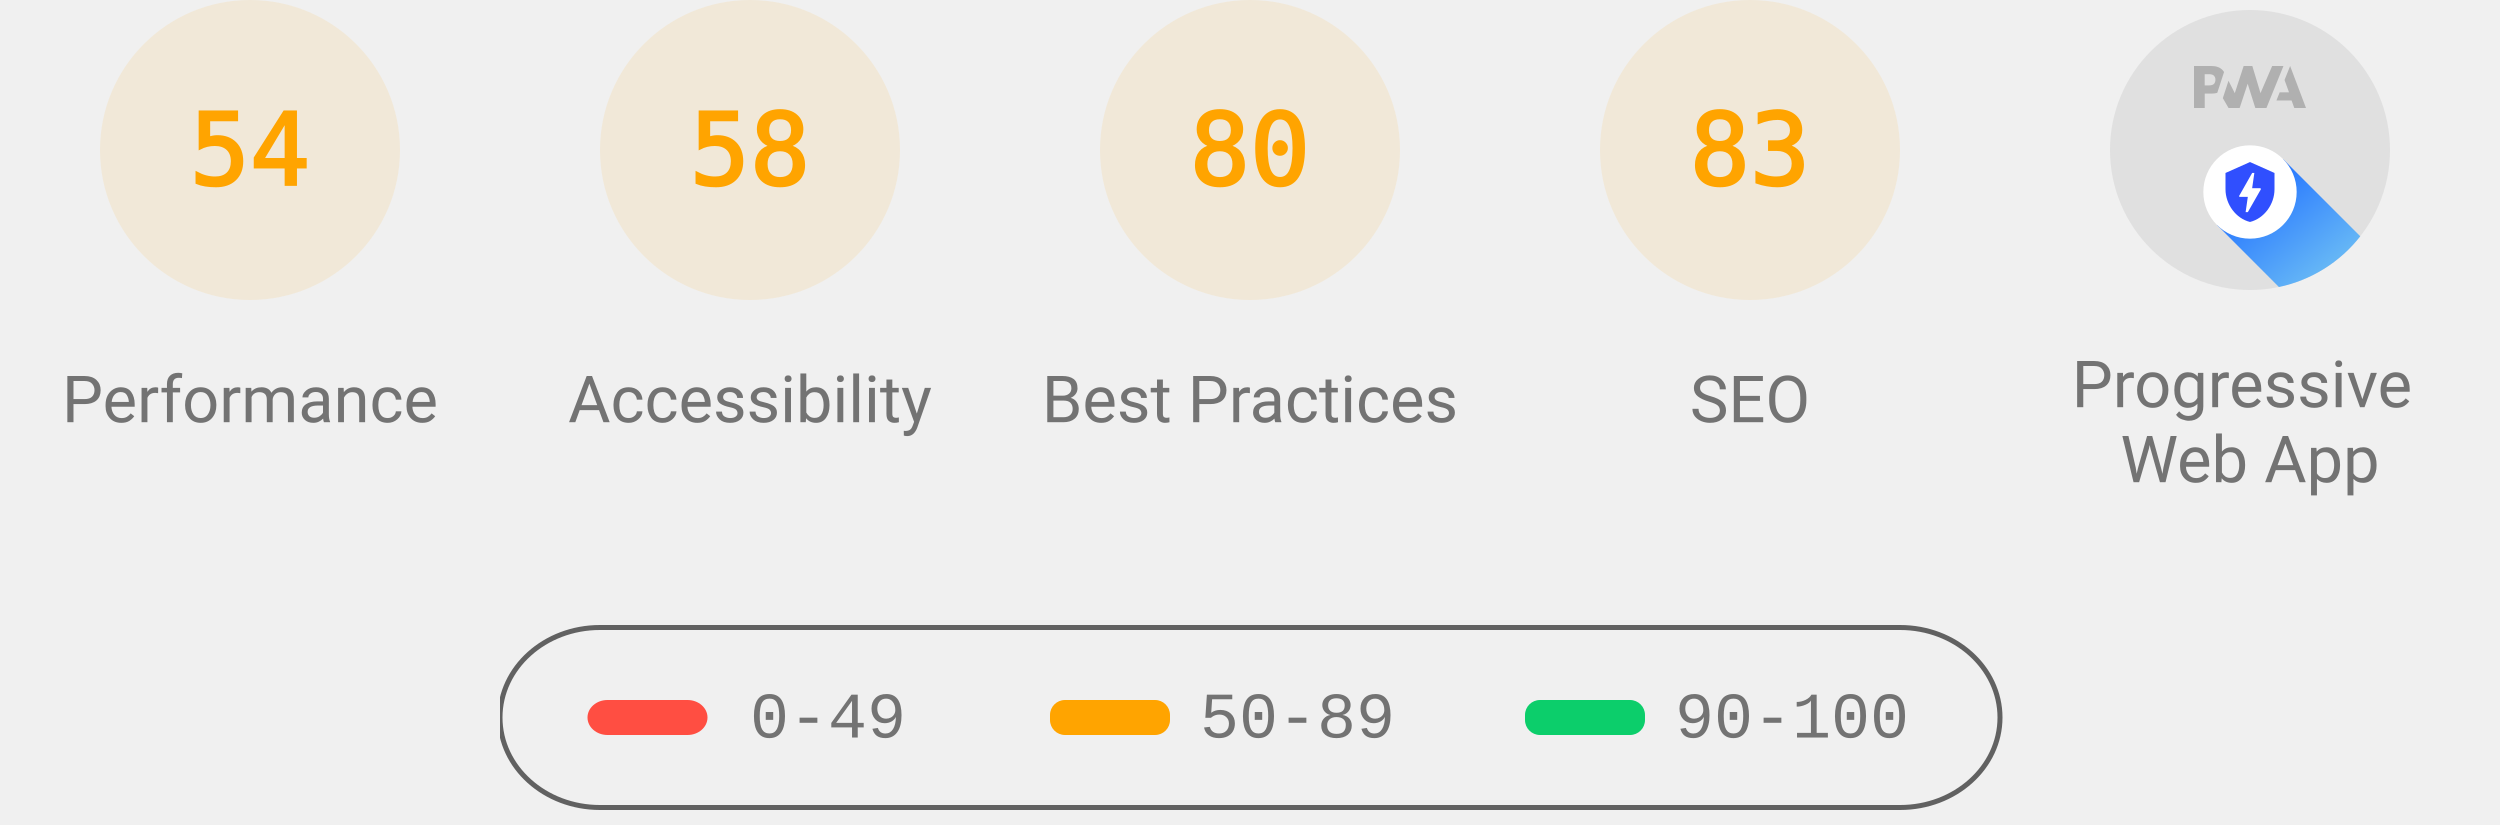
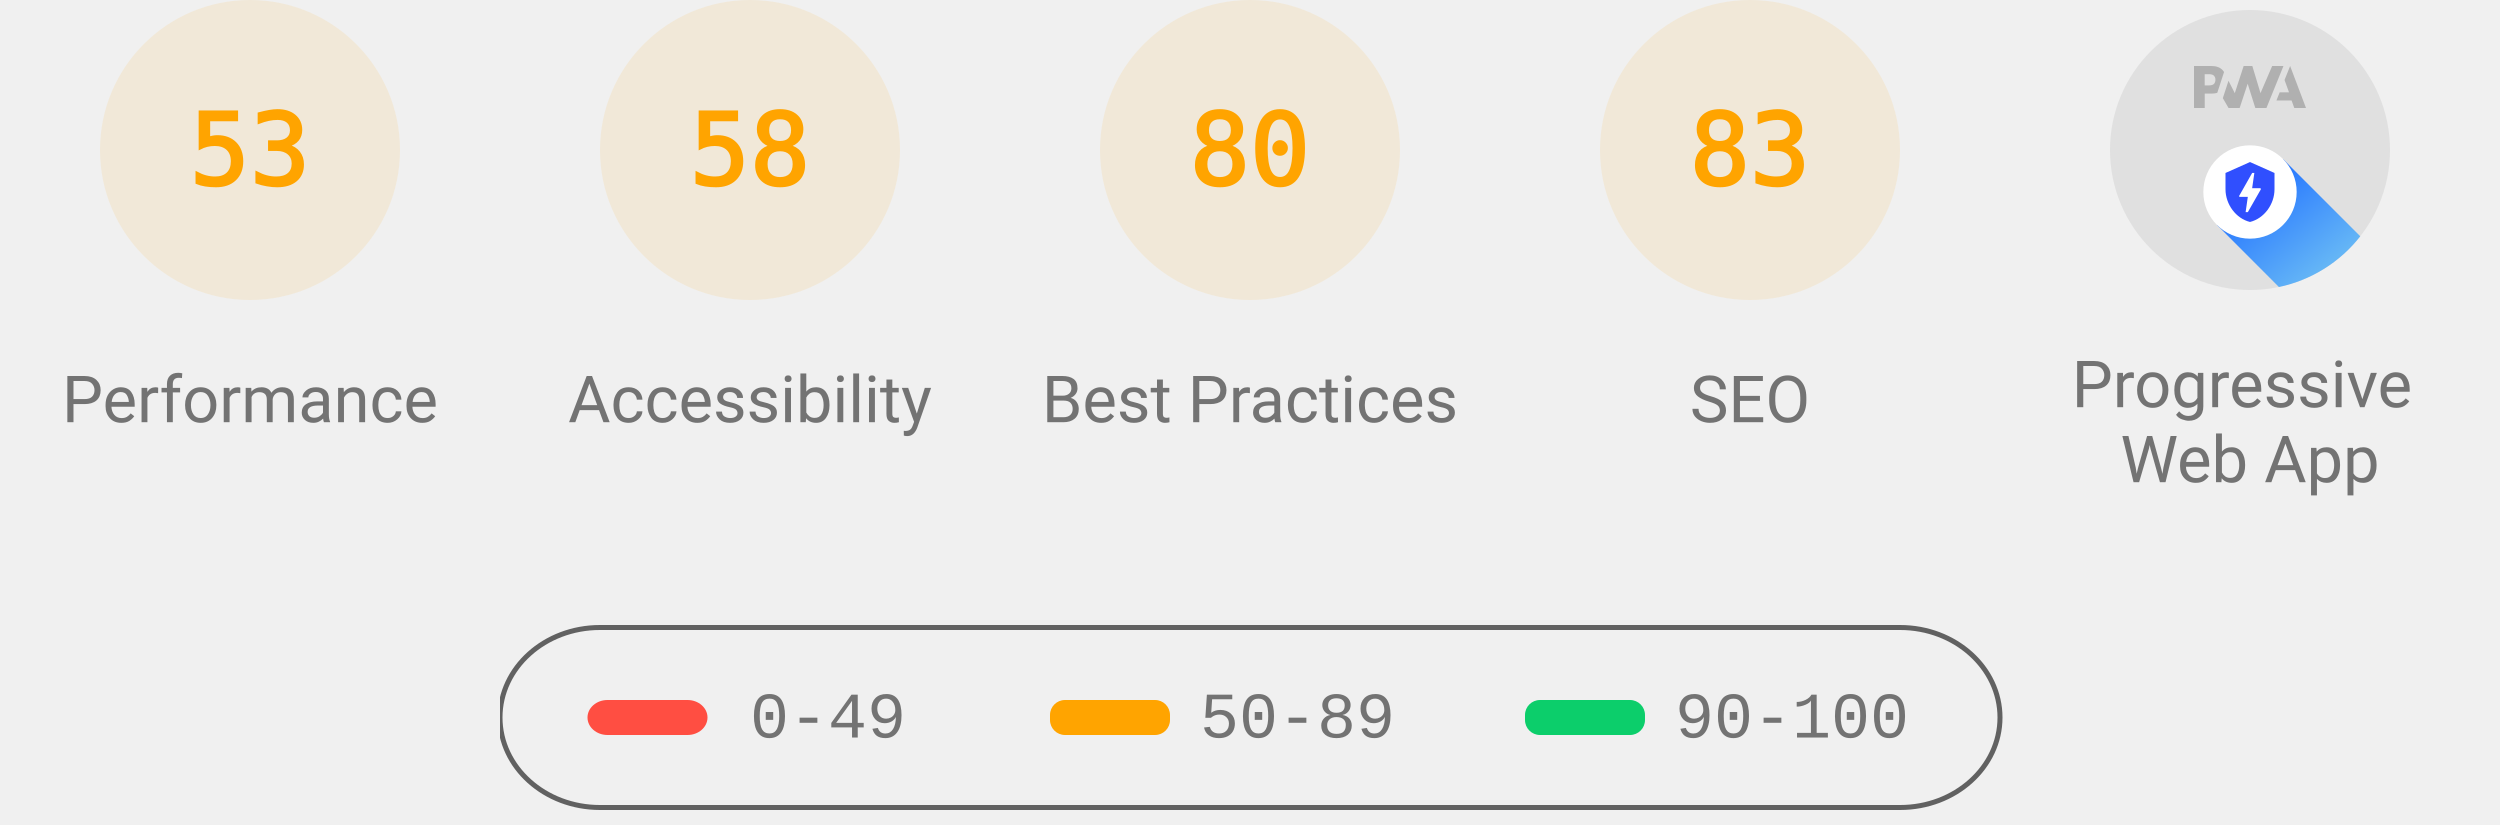
<svg xmlns="http://www.w3.org/2000/svg" class="theme--agnostic" fill="none" width="1000" height="330">
  <style>
			.gauge-base {
				opacity: 0.1
			}

			.gauge-arc {
				fill: none;
				animation-delay: 250ms;
				stroke-linecap: round;
				transform: rotate(-90deg);
				transform-origin: 100px 60px;
				animation: load-gauge 1s ease forwards
			}

			.guage-text {
				font-size: 40px;
				font-family: monospace;
				text-align: center
			}

			.guage-red {
				color: #ff4e42;
				fill: #ff4e42;
				stroke: #ff4e42
			}
			.guage-orange {
				color: #ffa400;
				fill: #ffa400;
				stroke: #ffa400
			}
			.guage-green {
				color: #0cce6b;
				fill: #0cce6b;
				stroke: #0cce6b
			}
			.theme--agnostic .guage-undefined {
				color: #5c5c5c;
				fill: #5c5c5c;
				stroke: #5c5c5c
			}
			.theme--light .guage-undefined {
				color: #1e1e1e;
				fill: #1e1e1e;
				stroke: #1e1e1e
			}
			.theme--dark .guage-undefined {
				color: #f5f5f5;
				fill: #f5f5f5;
				stroke: #f5f5f5
			}

			.guage-title {
				stroke: none;
				font-size: 26px;
				line-height: 26px;
				font-family: Roboto, Halvetica, Arial, sans-serif
			}
			.metric.guage-title {
				font-family: 'Courier New', Courier, monospace
			}
			.theme--agnostic .guage-title {
				color: #737373;
				fill: #737373
			}
			.theme--light .guage-title {
				color: #212121;
				fill: #212121
			}
			.theme--dark .guage-title {
				color: #f5f5f5;
				fill: #f5f5f5
			}

			@keyframes load-gauge {
				from {
					stroke-dasharray: 0 352.858
				}
			}
			.lh-gauge--pwa__disc {
				fill: #e0e0e0
			}
			.lh-gauge--pwa__logo {
				position: relative;
				fill: #b0b0b0
			}
			.lh-gauge--pwa__invisible {
				display: none
			}
			.lh-gauge--pwa__visible {
				display: inline
			}
			.guage-invisible {
				display: none
			}
			.lh-gauge--pwa__logo--primary-color {
				fill: #304ffe
			}
			.theme--agnostic .lh-gauge--pwa__logo--secondary-color {
				fill: #787878
			}
			.theme--light .lh-gauge--pwa__logo--secondary-color {
				fill: #3d3d3d
			}
			.theme--dark .lh-gauge--pwa__logo--secondary-color {
				fill: #d8b6b6
			}
			.theme--light #svg_2 {
				stroke: #00000022
			}
			.theme--agnostic #svg_2 {
				stroke: #616161
			}
			.theme--light #svg_2 {
				stroke: #00000022
			}
			.theme--dark #svg_2 {
				stroke: #f5f5f566
			}
		</style>
  <svg class="guage-div guage-perf guage-orange" viewBox="0 0 200 200" width="200" height="200" x="0" y="0">
    <circle class="gauge-base" r="56" cx="100" cy="60" stroke-width="8" />
-     <circle class="gauge-arc guage-arc-1" r="56" cx="100" cy="60" stroke-width="8" style="stroke-dasharray: 190.003, 351.858;" />
-     <text class="guage-text" x="100px" y="60px" alignment-baseline="central" dominant-baseline="central" text-anchor="middle">54</text>
+     <circle class="gauge-arc guage-arc-1" r="56" cx="100" cy="60" stroke-width="8" style="stroke-dasharray: 186.485, 351.858;" />
+     <text class="guage-text" x="100px" y="60px" alignment-baseline="central" dominant-baseline="central" text-anchor="middle">53</text>
    <text class="guage-title" x="100px" y="160px" alignment-baseline="central" dominant-baseline="central" text-anchor="middle">Performance</text>
  </svg>
  <svg class="guage-div guage-acc guage-orange" viewBox="0 0 200 200" width="200" height="200" x="200" y="0">
    <circle class="gauge-base" r="56" cx="100" cy="60" stroke-width="8" />
    <circle class="gauge-arc guage-arc-2" r="56" cx="100" cy="60" stroke-width="8" style="stroke-dasharray: 204.078, 351.858;" />
    <text class="guage-text" x="100px" y="60px" alignment-baseline="central" dominant-baseline="central" text-anchor="middle">58</text>
    <text class="guage-title" x="100px" y="160px" alignment-baseline="central" dominant-baseline="central" text-anchor="middle">Accessibility</text>
  </svg>
  <svg class="guage-div guage-best guage-orange" viewBox="0 0 200 200" width="200" height="200" x="400" y="0">
    <circle class="gauge-base" r="56" cx="100" cy="60" stroke-width="8" />
    <circle class="gauge-arc guage-arc-3" r="56" cx="100" cy="60" stroke-width="8" style="stroke-dasharray: 281.486, 351.858;" />
    <text class="guage-text" x="100px" y="60px" alignment-baseline="central" dominant-baseline="central" text-anchor="middle">80</text>
    <text class="guage-title" x="100px" y="160px" alignment-baseline="central" dominant-baseline="central" text-anchor="middle">Best Practices</text>
  </svg>
  <svg class="guage-div guage-seo guage-orange" viewBox="0 0 200 200" width="200" height="200" x="600" y="0">
    <circle class="gauge-base" r="56" cx="100" cy="60" stroke-width="8" />
    <circle class="gauge-arc guage-arc-4" r="56" cx="100" cy="60" stroke-width="8" style="stroke-dasharray: 292.042, 351.858;" />
    <text class="guage-text" x="100px" y="60px" alignment-baseline="central" dominant-baseline="central" text-anchor="middle">83</text>
    <text class="guage-title" x="100px" y="160px" alignment-baseline="central" dominant-baseline="central" text-anchor="middle">SEO</text>
  </svg>
  <svg class="guage-div guage-pwa " viewBox="0 0 200 200" width="200" height="200" x="800" y="0">
    <svg viewBox="0 0 60 60" width="112" height="112" x="44" y="4">
      <defs>
        <linearGradient id="lh-gauge--pwa__check-circle__gradient-0" x1="50%" y1="0%" x2="50%" y2="100%">
          <stop stop-color="#00C852" offset="0%" />
          <stop stop-color="#009688" offset="100%" />
        </linearGradient>
        <linearGradient id="lh-gauge--pwa__installable__shadow-gradient-0" x1="76.056%" x2="24.111%" y1="82.995%" y2="24.735%">
          <stop stop-color="#A5D6A7" offset="0%" />
          <stop stop-color="#80CBC4" offset="100%" />
        </linearGradient>
        <linearGradient id="lh-gauge--pwa__fast-reliable__shadow-gradient-0" x1="76.056%" y1="82.995%" x2="25.678%" y2="26.493%">
          <stop stop-color="#64B5F6" offset="0%" />
          <stop stop-color="#2979FF" offset="100%" />
        </linearGradient>
        <g id="lh-gauge--pwa__fast-reliable-badge-0">
          <circle fill="#FFFFFF" cx="10" cy="10" r="10" />
          <path fill="#304FFE" d="M10 3.58l5.25 2.34v3.5c0 3.23-2.24 6.26-5.25 7-3.01-.74-5.25-3.77-5.25-7v-3.5L10 3.58zm-.47 10.74l2.76-4.83.03-.07c.04-.08 0-.24-.22-.24h-1.64l.47-3.26h-.47l-2.7 4.77c-.02.01.05-.1-.04.05-.09.16-.1.31.18.31h1.63l-.47 3.27h.47z" />
        </g>
        <g id="lh-gauge--pwa__installable-badge-0">
          <circle fill="#FFFFFF" cx="10" cy="10" r="10" />
          <path fill="#009688" d="M10 4.167A5.835 5.835 0 0 0 4.167 10 5.835 5.835 0 0 0 10 15.833 5.835 5.835 0 0 0 15.833 10 5.835 5.835 0 0 0 10 4.167zm2.917 6.416h-2.334v2.334H9.417v-2.334H7.083V9.417h2.334V7.083h1.166v2.334h2.334v1.166z" />
        </g>
      </defs>
      <g stroke="none" fill-rule="nonzero">
        <circle class="lh-gauge--pwa__disc" cx="30" cy="30" r="30" />
        <g class="lh-gauge--pwa__logo">
          <path d="M35.66 19.39l.7-1.75h2L37.4 15 38.6 12l3.4 9h-2.51l-.58-1.61z" />
          <path d="M33.52 21l3.65-9h-2.42l-2.5 5.82L30.5 12h-1.86l-1.9 5.82-1.35-2.65-1.21 3.72L25.4 21h2.38l1.72-5.2 1.64 5.2z" />
          <path fill-rule="nonzero" d="M20.3 17.91h1.48c.45 0 .85-.05 1.2-.15l.39-1.18 1.07-3.3a2.64 2.64 0 0 0-.28-.37c-.55-.6-1.36-.91-2.42-.91H18v9h2.3V17.9zm1.96-3.84c.22.22.33.5.33.87 0 .36-.1.65-.29.87-.2.23-.59.35-1.15.35h-.86v-2.41h.87c.52 0 .89.1 1.1.32z" />
        </g>
        <rect class="lh-gauge--pwa__component lh-gauge--pwa__na-line lh-gauge--pwa__invisible" fill="#FFFFFF" x="20" y="32" width="20" height="4" rx="2" />
        <g class="lh-gauge--pwa__component lh-gauge--pwa__fast-reliable-badge lh-gauge--pwa__visible" transform="translate(20, 29)">
          <path fill="url(#lh-gauge--pwa__fast-reliable__shadow-gradient-0)" d="M33.63 19.49A30 30 0 0 1 16.2 30.36L3 17.14 17.14 3l16.49 16.49z" />
          <use href="#lh-gauge--pwa__fast-reliable-badge-0" />
        </g>
        <g class="lh-gauge--pwa__component lh-gauge--pwa__installable-badge lh-gauge--pwa__invisible" transform="translate(20, 29)">
          <path fill="url(#lh-gauge--pwa__installable__shadow-gradient-0)" d="M33.629 19.487c-4.272 5.453-10.391 9.39-17.415 10.869L3 17.142 17.142 3 33.63 19.487z" />
          <use href="#lh-gauge--pwa__installable-badge-0" />
        </g>
        <g class="lh-gauge--pwa__component lh-gauge--pwa__fast-reliable-installable-badges lh-gauge--pwa__invisible">
          <g transform="translate(8, 29)">
            <path fill="url(#lh-gauge--pwa__fast-reliable__shadow-gradient-0)" d="M16.321 30.463L3 17.143 17.142 3l22.365 22.365A29.864 29.864 0 0 1 22 31c-1.942 0-3.84-.184-5.679-.537z" />
            <use href="#lh-gauge--pwa__fast-reliable-badge-0" />
          </g>
          <g transform="translate(32, 29)">
            <path fill="url(#lh-gauge--pwa__installable__shadow-gradient-0)" d="M25.982 11.84a30.107 30.107 0 0 1-13.08 15.203L3 17.143 17.142 3l8.84 8.84z" />
            <use href="#lh-gauge--pwa__installable-badge-0" />
          </g>
        </g>
        <g class="lh-gauge--pwa__component lh-gauge--pwa__check-circle lh-gauge--pwa__invisible" transform="translate(18, 28)">
          <circle fill="#FFFFFF" cx="12" cy="12" r="12" />
          <path fill="url(#lh-gauge--pwa__check-circle__gradient-0)" d="M12 2a10 10 0 1 0 0 20 10 10 0 0 0 0-20zm-2 15l-5-5 1.41-1.41L10 14.17l7.59-7.59L19 8l-9 9z" />
        </g>
      </g>
    </svg>
    <text class="guage-title" y="160px" alignment-baseline="central" dominant-baseline="central" text-anchor="middle">
      <tspan x="100px" dy="-6px">Progressive</tspan>
      <tspan x="100px" dy="30px">Web App</tspan>
    </text>
  </svg>
  <svg width="604" height="76" x="200" y="250">
    <g>
      <rect fill="none" id="canvas_background" height="80" width="604" y="-1" x="-1" />
      <g display="none" overflow="visible" y="0" x="0" height="100%" width="100%" id="canvasGrid">
        <rect fill="url(#gridpattern)" stroke-width="0" y="0" x="0" height="100%" width="100%" />
      </g>
    </g>
    <g>
      <rect fill-opacity="0" stroke-width="2" rx="40" id="svg_2" height="72" width="600" y="1" x="0" fill="#000000" />
      <rect stroke="#000" rx="8" id="svg_3" height="14" width="48" y="30" x="35" stroke-opacity="null" stroke-width="0" fill="#ff4e42" />
      <rect stroke="#000" rx="6" id="svg_4" height="14" width="48" y="30" x="220" stroke-opacity="null" stroke-width="0" fill="#ffa400" />
      <rect stroke="#000" rx="6" id="svg_5" height="14" width="48" y="30" x="410" stroke-opacity="null" stroke-width="0" fill="#0cce6b" />
      <text class="metric guage-title" xml:space="preserve" text-anchor="start" font-size="26" id="svg_6" y="45" x="100" stroke-opacity="null" stroke-width="0" stroke="#000">0-49</text>
      <text class="metric guage-title" xml:space="preserve" text-anchor="start" font-size="26" id="svg_7" y="45" x="280" stroke-opacity="null" stroke-width="0" stroke="#000">50-89</text>
      <text class="metric guage-title" xml:space="preserve" text-anchor="start" font-size="26" id="svg_8" y="45" x="470" stroke-opacity="null" stroke-width="0" stroke="#000">90-100</text>
    </g>
  </svg>
</svg>
